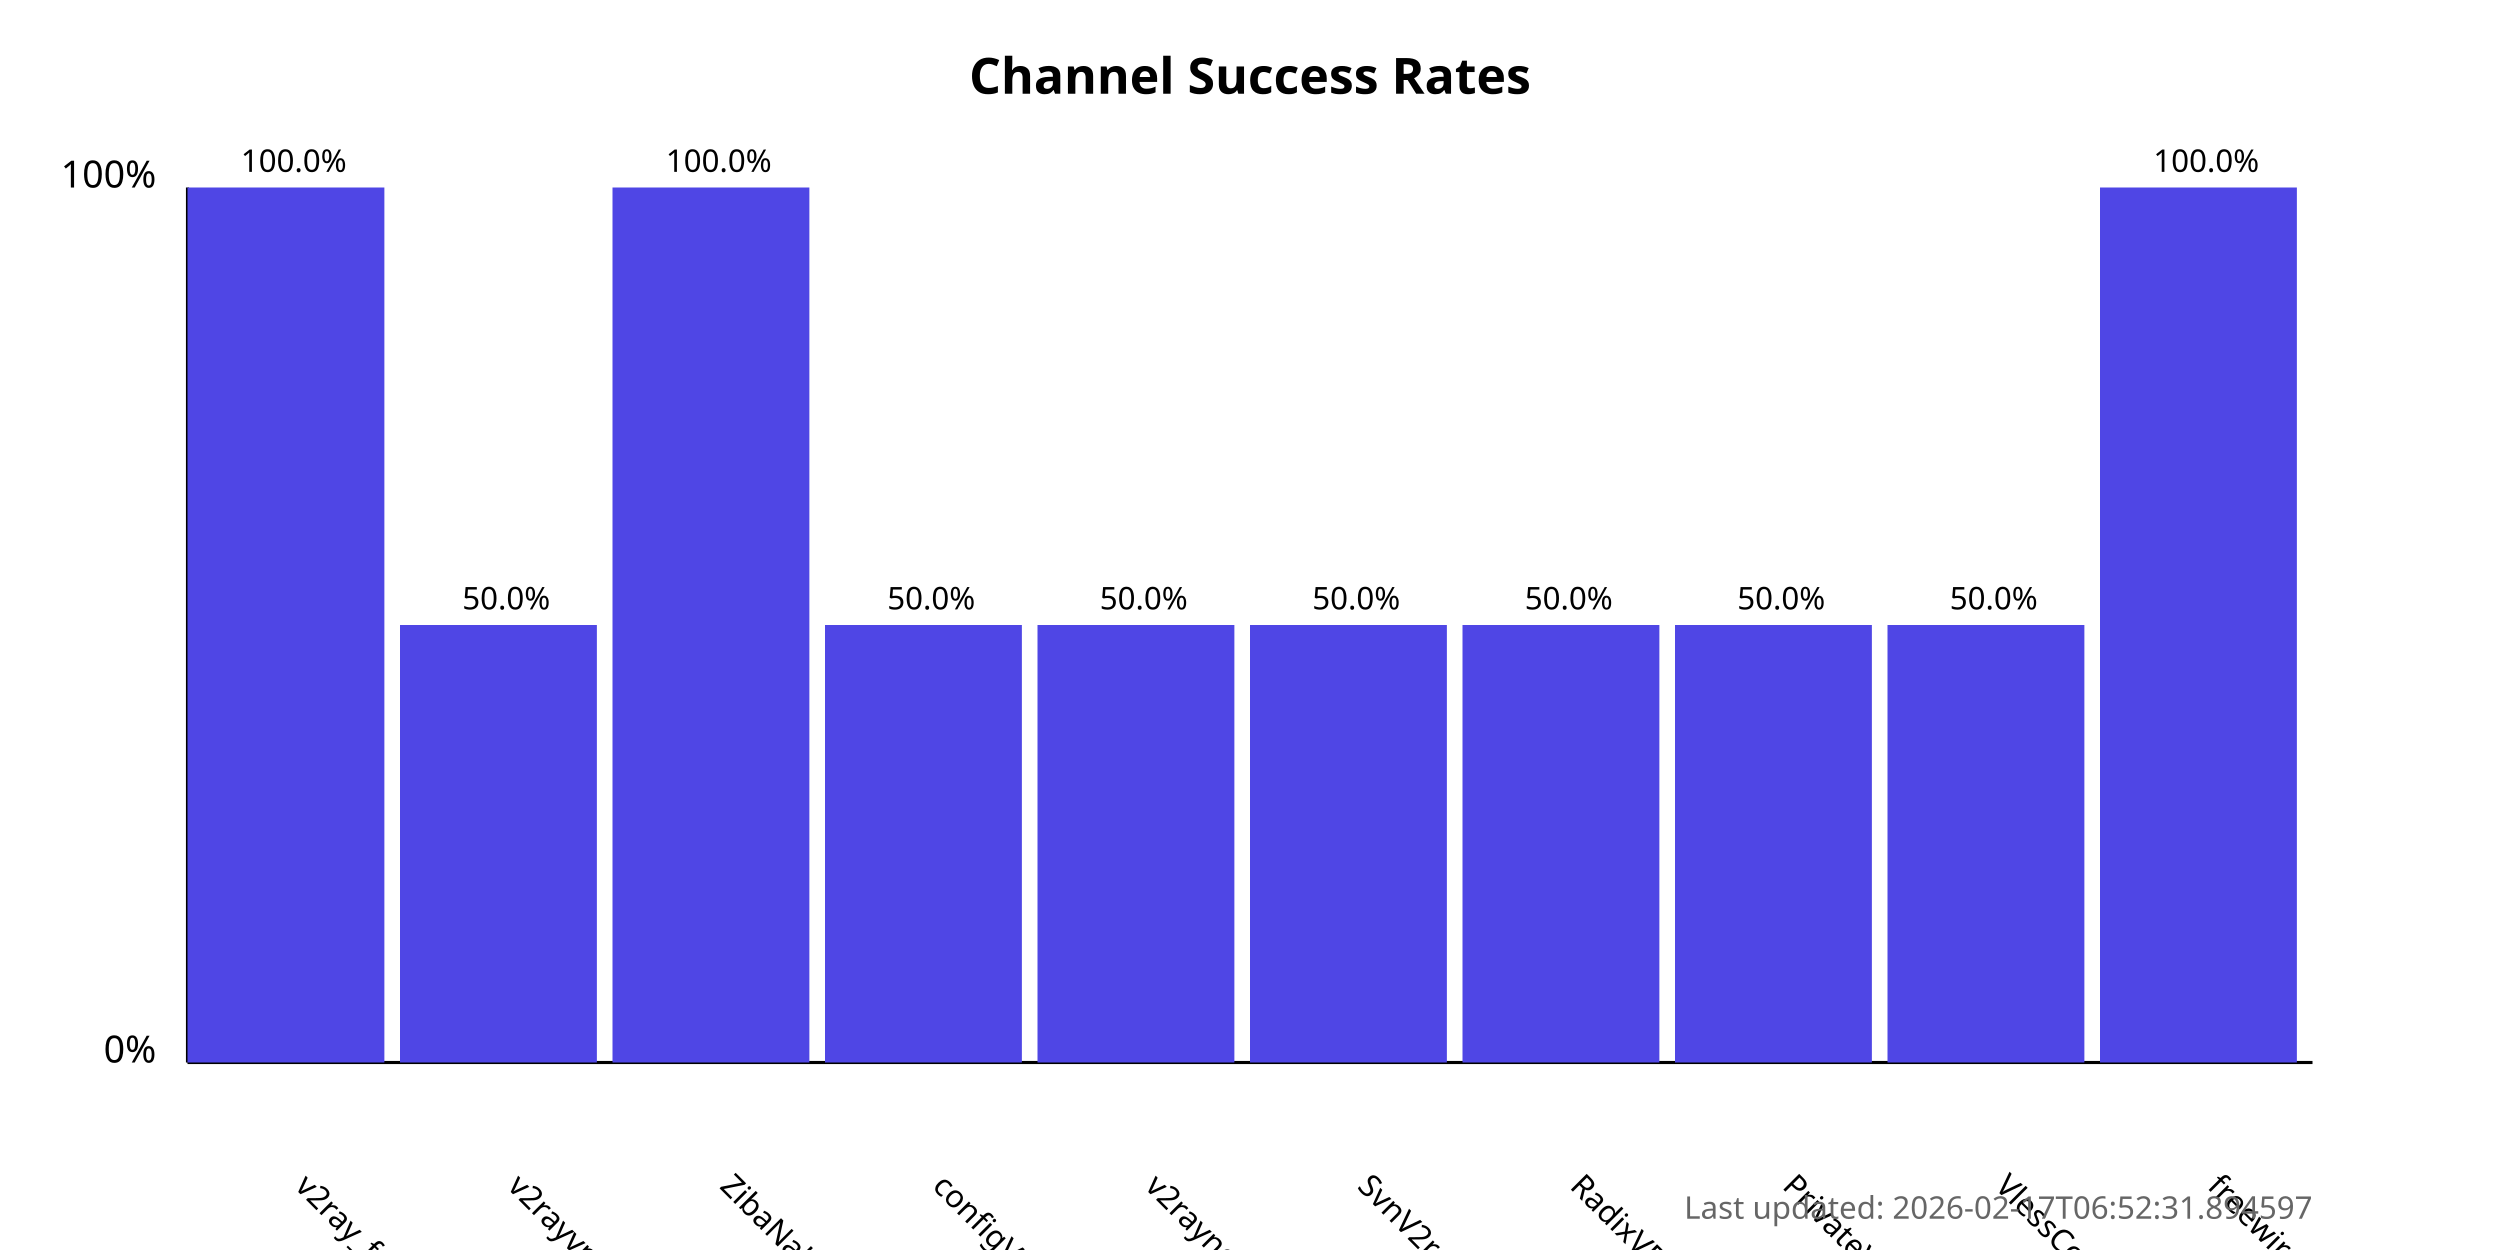
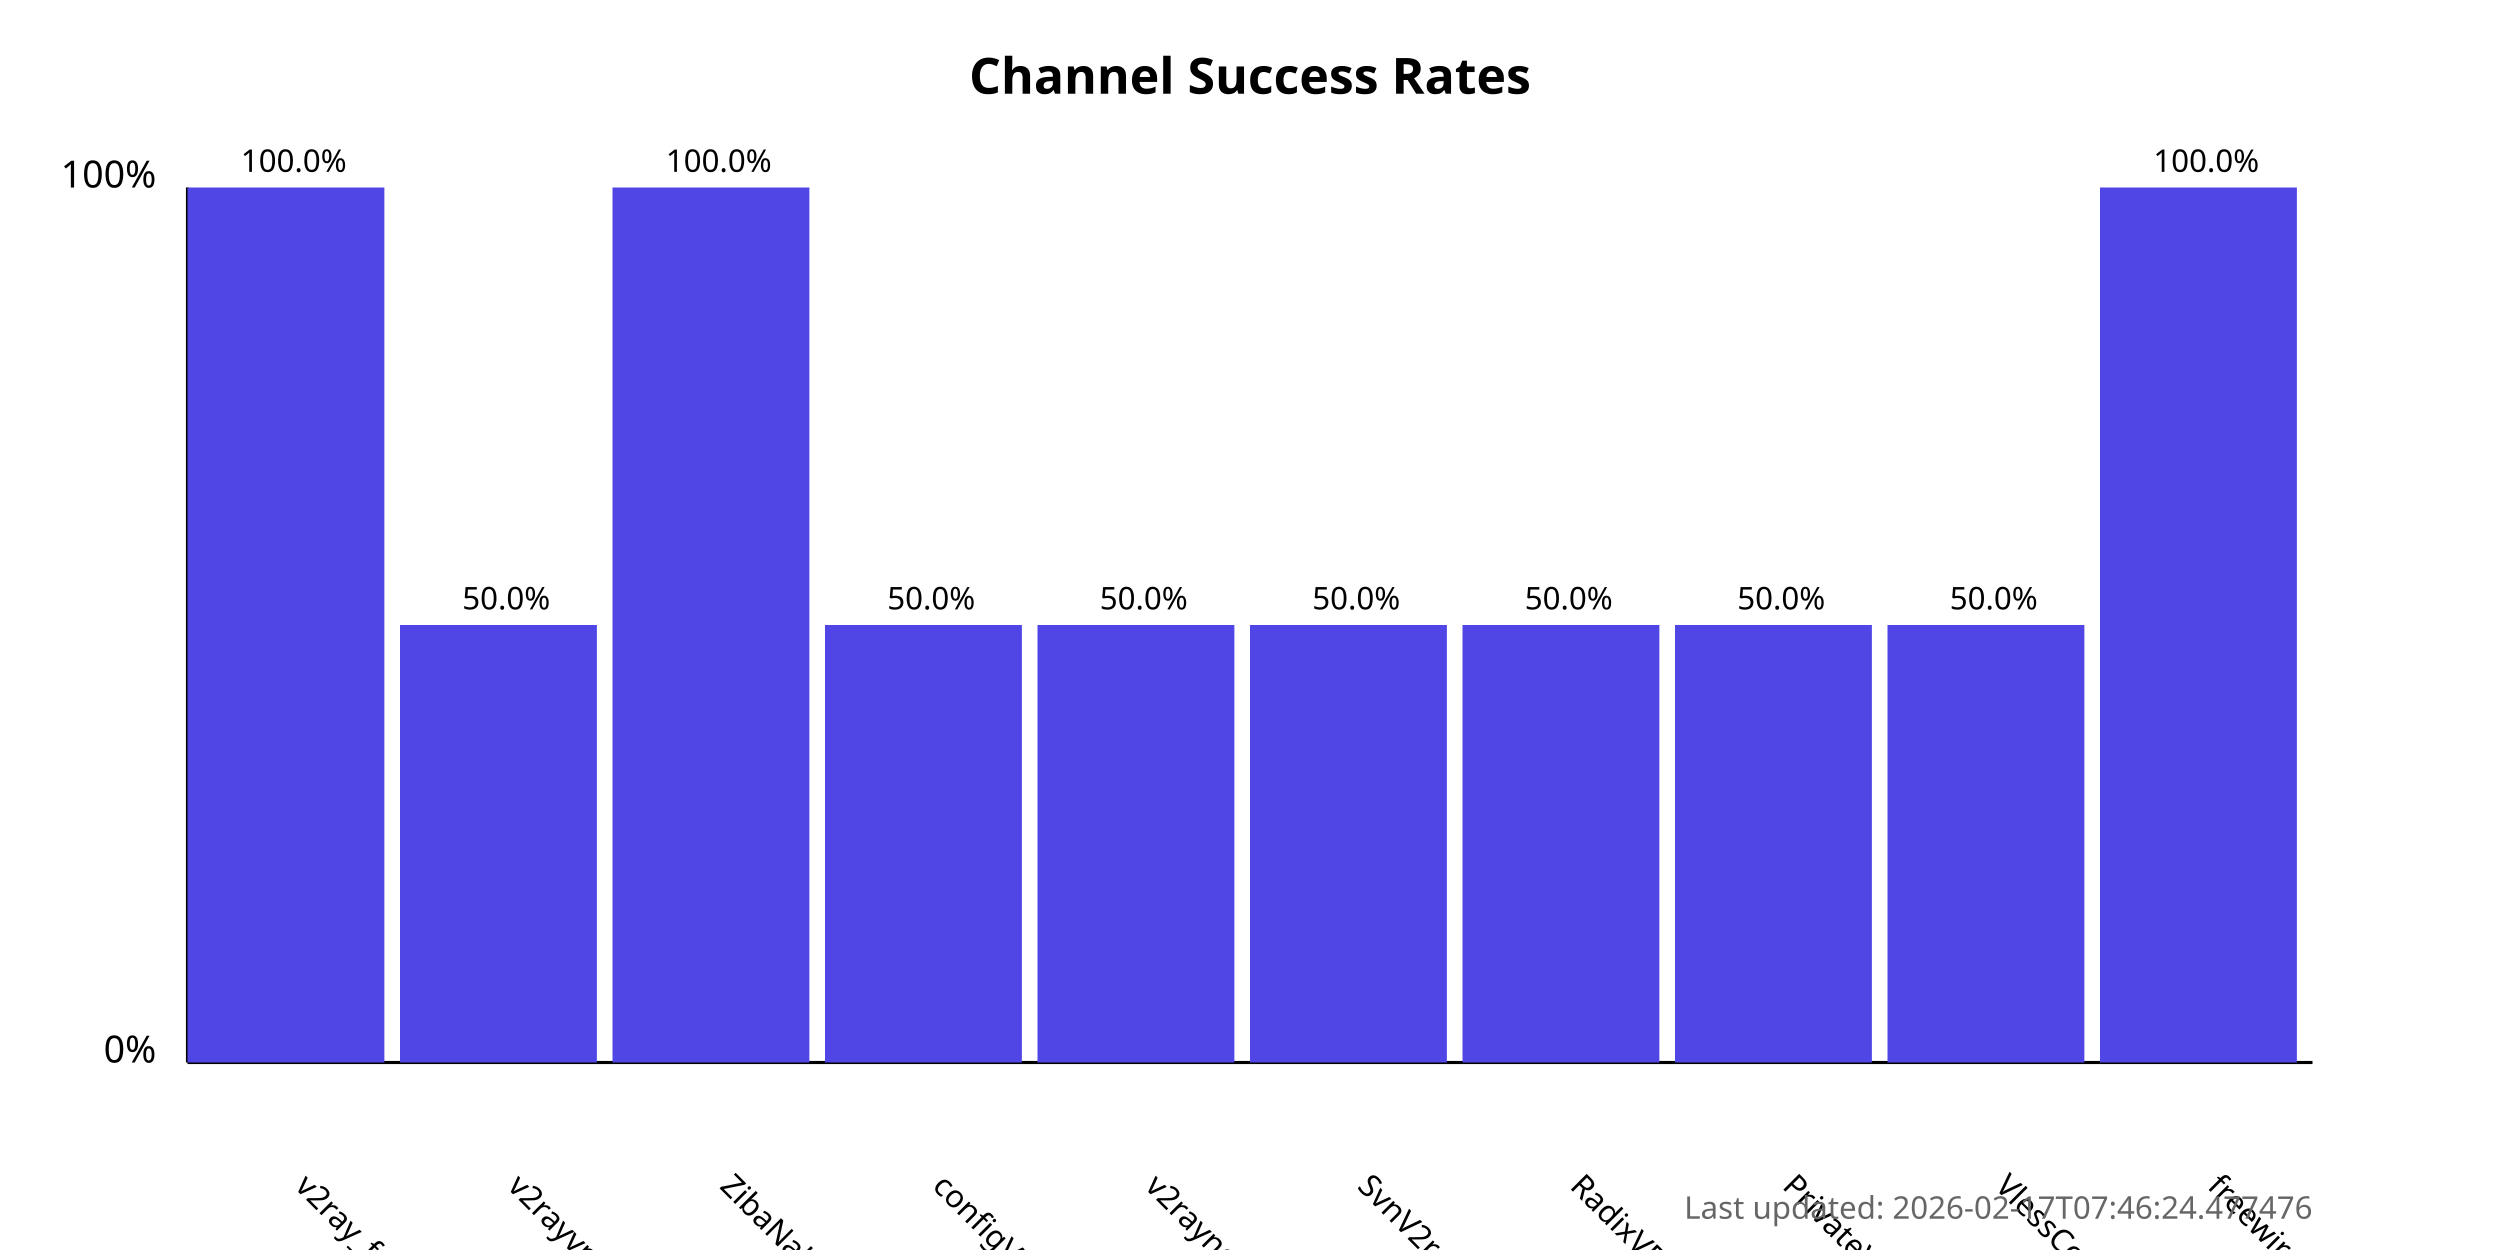
<svg xmlns="http://www.w3.org/2000/svg" width="800" height="400">
  <style>
            .chart-title { font: bold 16px sans-serif; }
            .axis-label { font: 12px sans-serif; }
            .tick-label { font: 10px sans-serif; }
            .bar { fill: #4f46e5; }
            .bar:hover { fill: #6366f1; }
            .timestamp { font: 10px sans-serif; fill: #666; }
        </style>
  <text x="400.0" y="30" text-anchor="middle" class="chart-title">
            Channel Success Rates
        </text>
  <line x1="60" y1="340" x2="60" y2="60" stroke="black" stroke-width="1" />
  <line x1="60" y1="340" x2="740" y2="340" stroke="black" stroke-width="1" />
  <text x="50" y="340" text-anchor="end" class="axis-label">0%</text>
  <text x="50" y="60" text-anchor="end" class="axis-label">100%</text>
  <g>
    <rect x="60" y="60.0" width="63.0" height="280.0" class="bar" />
    <text x="94.0" y="380" transform="rotate(45, 94.0, 380)" text-anchor="start" class="tick-label">
                v2ray_free_conf
            </text>
    <text x="94.0" y="55.0" text-anchor="middle" class="tick-label">
                100.0%
            </text>
  </g>
  <g>
    <rect x="128.0" y="200.0" width="63.0" height="140.0" class="bar" />
    <text x="162.0" y="380" transform="rotate(45, 162.0, 380)" text-anchor="start" class="tick-label">
                v2rayvpno
            </text>
    <text x="162.0" y="195.0" text-anchor="middle" class="tick-label">
                50.0%
            </text>
  </g>
  <g>
    <rect x="196.0" y="60.0" width="63.0" height="280.0" class="bar" />
    <text x="230.0" y="380" transform="rotate(45, 230.0, 380)" text-anchor="start" class="tick-label">
                ZibaNabz
            </text>
    <text x="230.0" y="55.0" text-anchor="middle" class="tick-label">
                100.0%
            </text>
  </g>
  <g>
    <rect x="264.0" y="200.0" width="63.0" height="140.0" class="bar" />
    <text x="298.0" y="380" transform="rotate(45, 298.0, 380)" text-anchor="start" class="tick-label">
                configV2rayForFree
            </text>
    <text x="298.0" y="195.0" text-anchor="middle" class="tick-label">
                50.0%
            </text>
  </g>
  <g>
    <rect x="332.0" y="200.0" width="63.0" height="140.0" class="bar" />
    <text x="366.0" y="380" transform="rotate(45, 366.0, 380)" text-anchor="start" class="tick-label">
                v2rayngvpn
            </text>
    <text x="366.0" y="195.0" text-anchor="middle" class="tick-label">
                50.0%
            </text>
  </g>
  <g>
    <rect x="400.0" y="200.0" width="63.0" height="140.0" class="bar" />
    <text x="434.0" y="380" transform="rotate(45, 434.0, 380)" text-anchor="start" class="tick-label">
                SvnV2ray
            </text>
    <text x="434.0" y="195.0" text-anchor="middle" class="tick-label">
                50.0%
            </text>
  </g>
  <g>
    <rect x="468.0" y="200.0" width="63.0" height="140.0" class="bar" />
    <text x="502.0" y="380" transform="rotate(45, 502.0, 380)" text-anchor="start" class="tick-label">
                RadixVPN
            </text>
    <text x="502.0" y="195.0" text-anchor="middle" class="tick-label">
                50.0%
            </text>
  </g>
  <g>
    <rect x="536.0" y="200.0" width="63.0" height="140.0" class="bar" />
    <text x="570.0" y="380" transform="rotate(45, 570.0, 380)" text-anchor="start" class="tick-label">
                PrivateVPNs
            </text>
    <text x="570.0" y="195.0" text-anchor="middle" class="tick-label">
                50.0%
            </text>
  </g>
  <g>
    <rect x="604.0" y="200.0" width="63.0" height="140.0" class="bar" />
    <text x="638.0" y="380" transform="rotate(45, 638.0, 380)" text-anchor="start" class="tick-label">
                VlessConfig
            </text>
    <text x="638.0" y="195.0" text-anchor="middle" class="tick-label">
                50.0%
            </text>
  </g>
  <g>
    <rect x="672.0" y="60.0" width="63.0" height="280.0" class="bar" />
    <text x="706.0" y="380" transform="rotate(45, 706.0, 380)" text-anchor="start" class="tick-label">
                freewireguard
            </text>
    <text x="706.0" y="55.0" text-anchor="middle" class="tick-label">
                100.0%
            </text>
  </g>
  <text x="740" y="390" text-anchor="end" class="timestamp">
-             Last updated: 2026-02-17T06:52:31.894597
+             Last updated: 2026-02-17T07:46:24.477476
        </text>
</svg>
